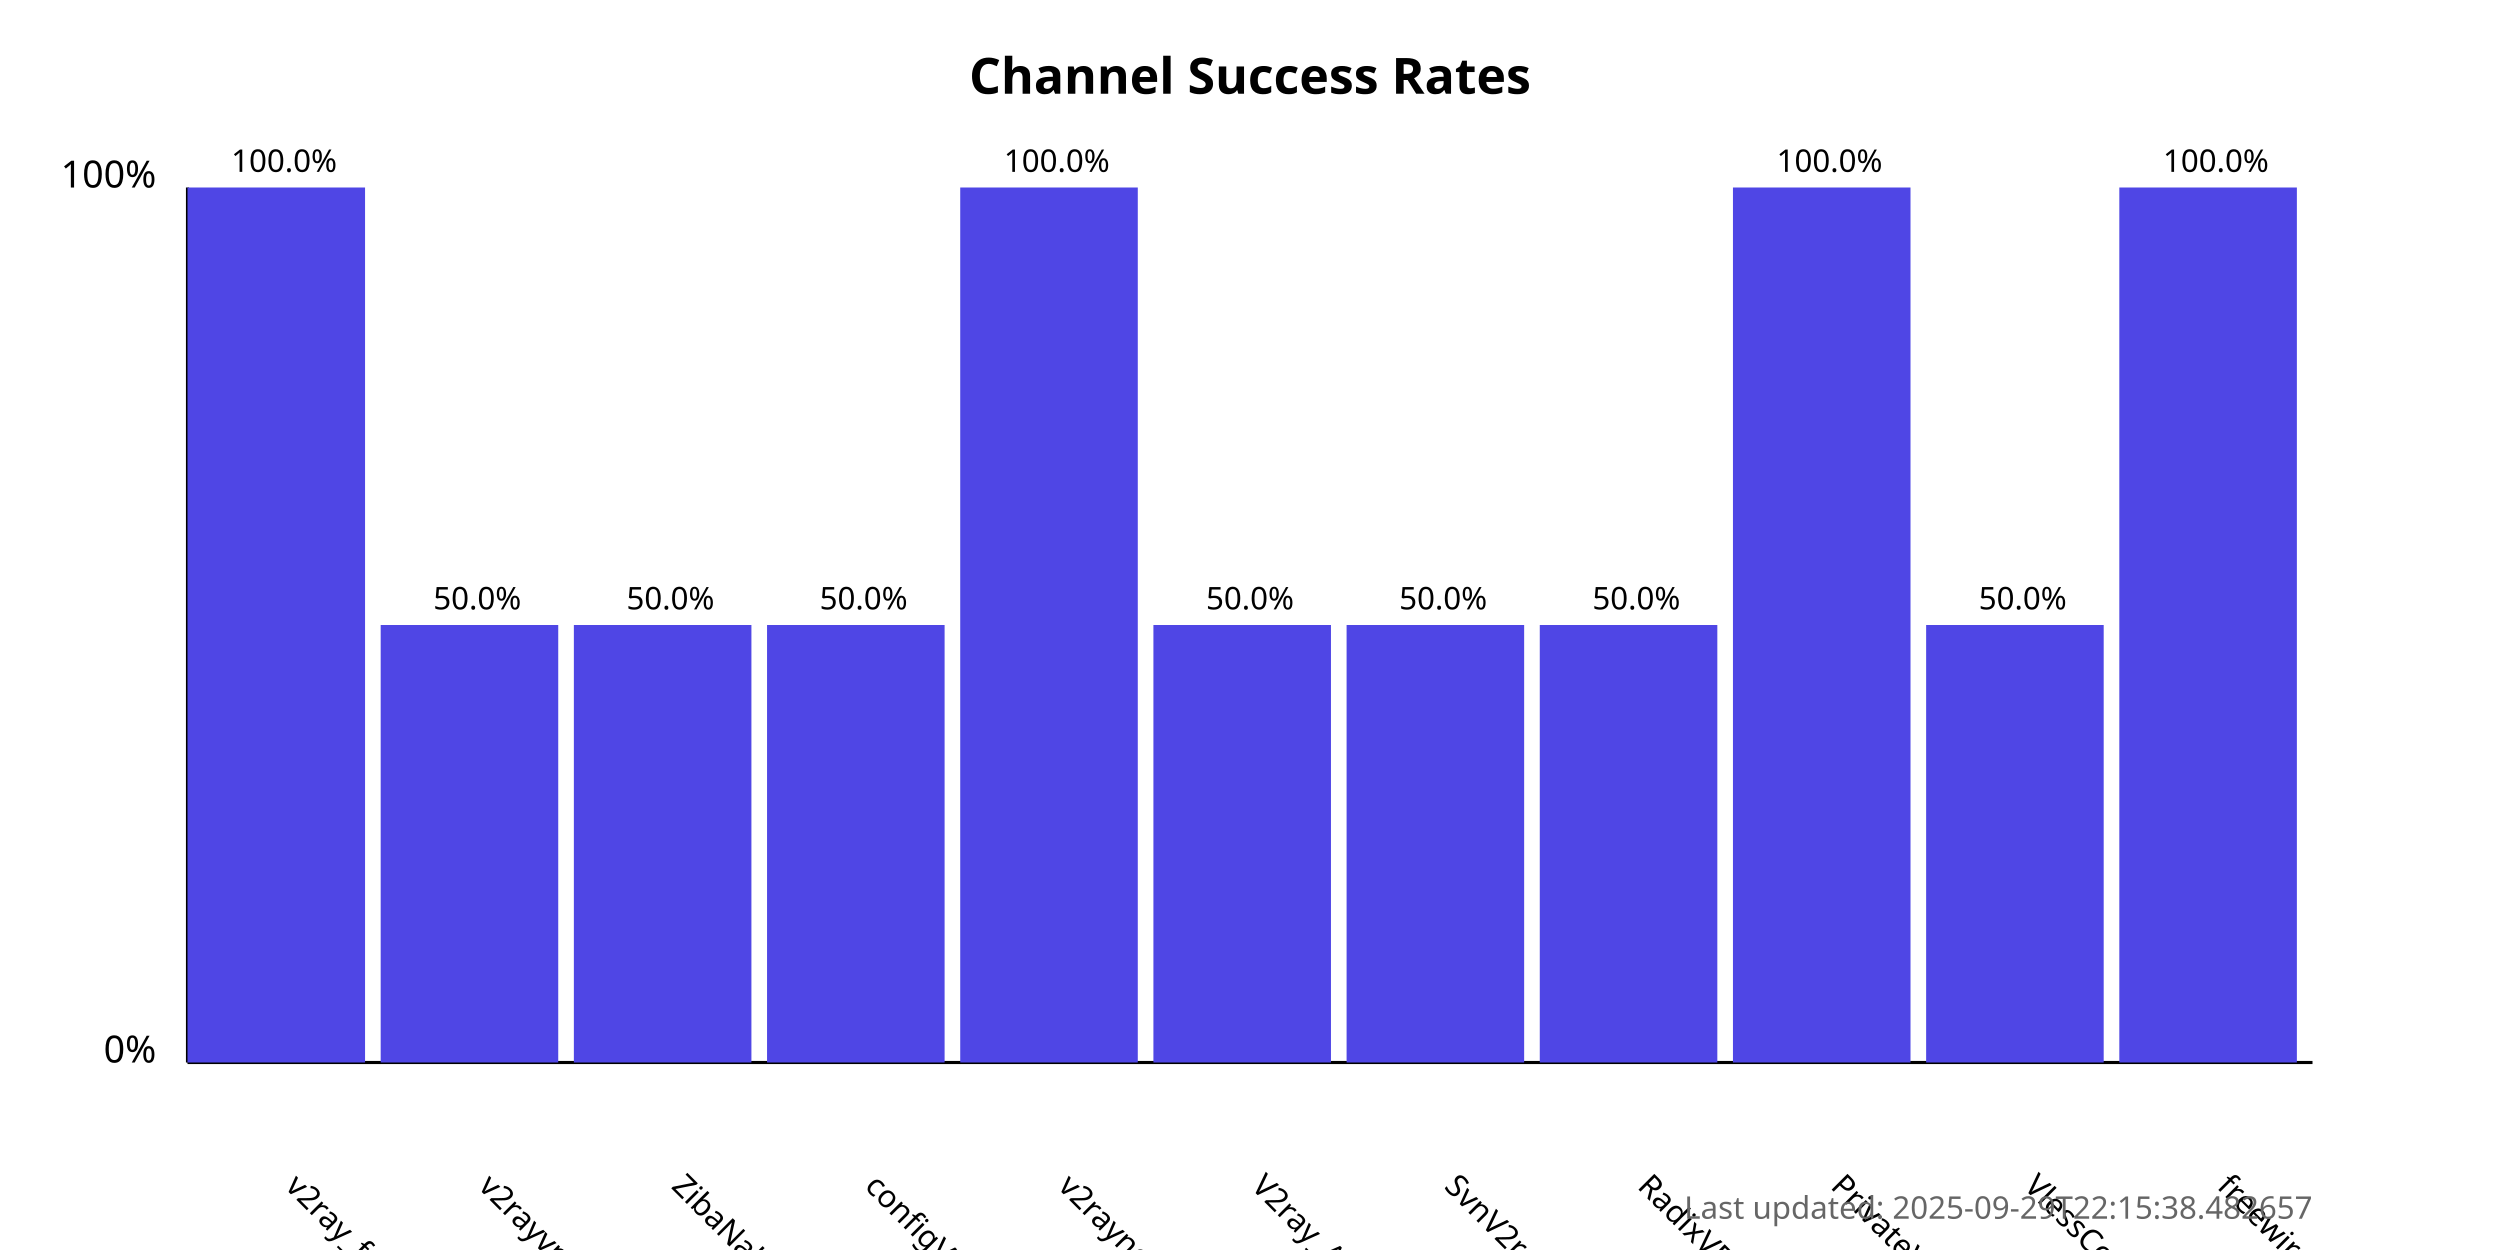
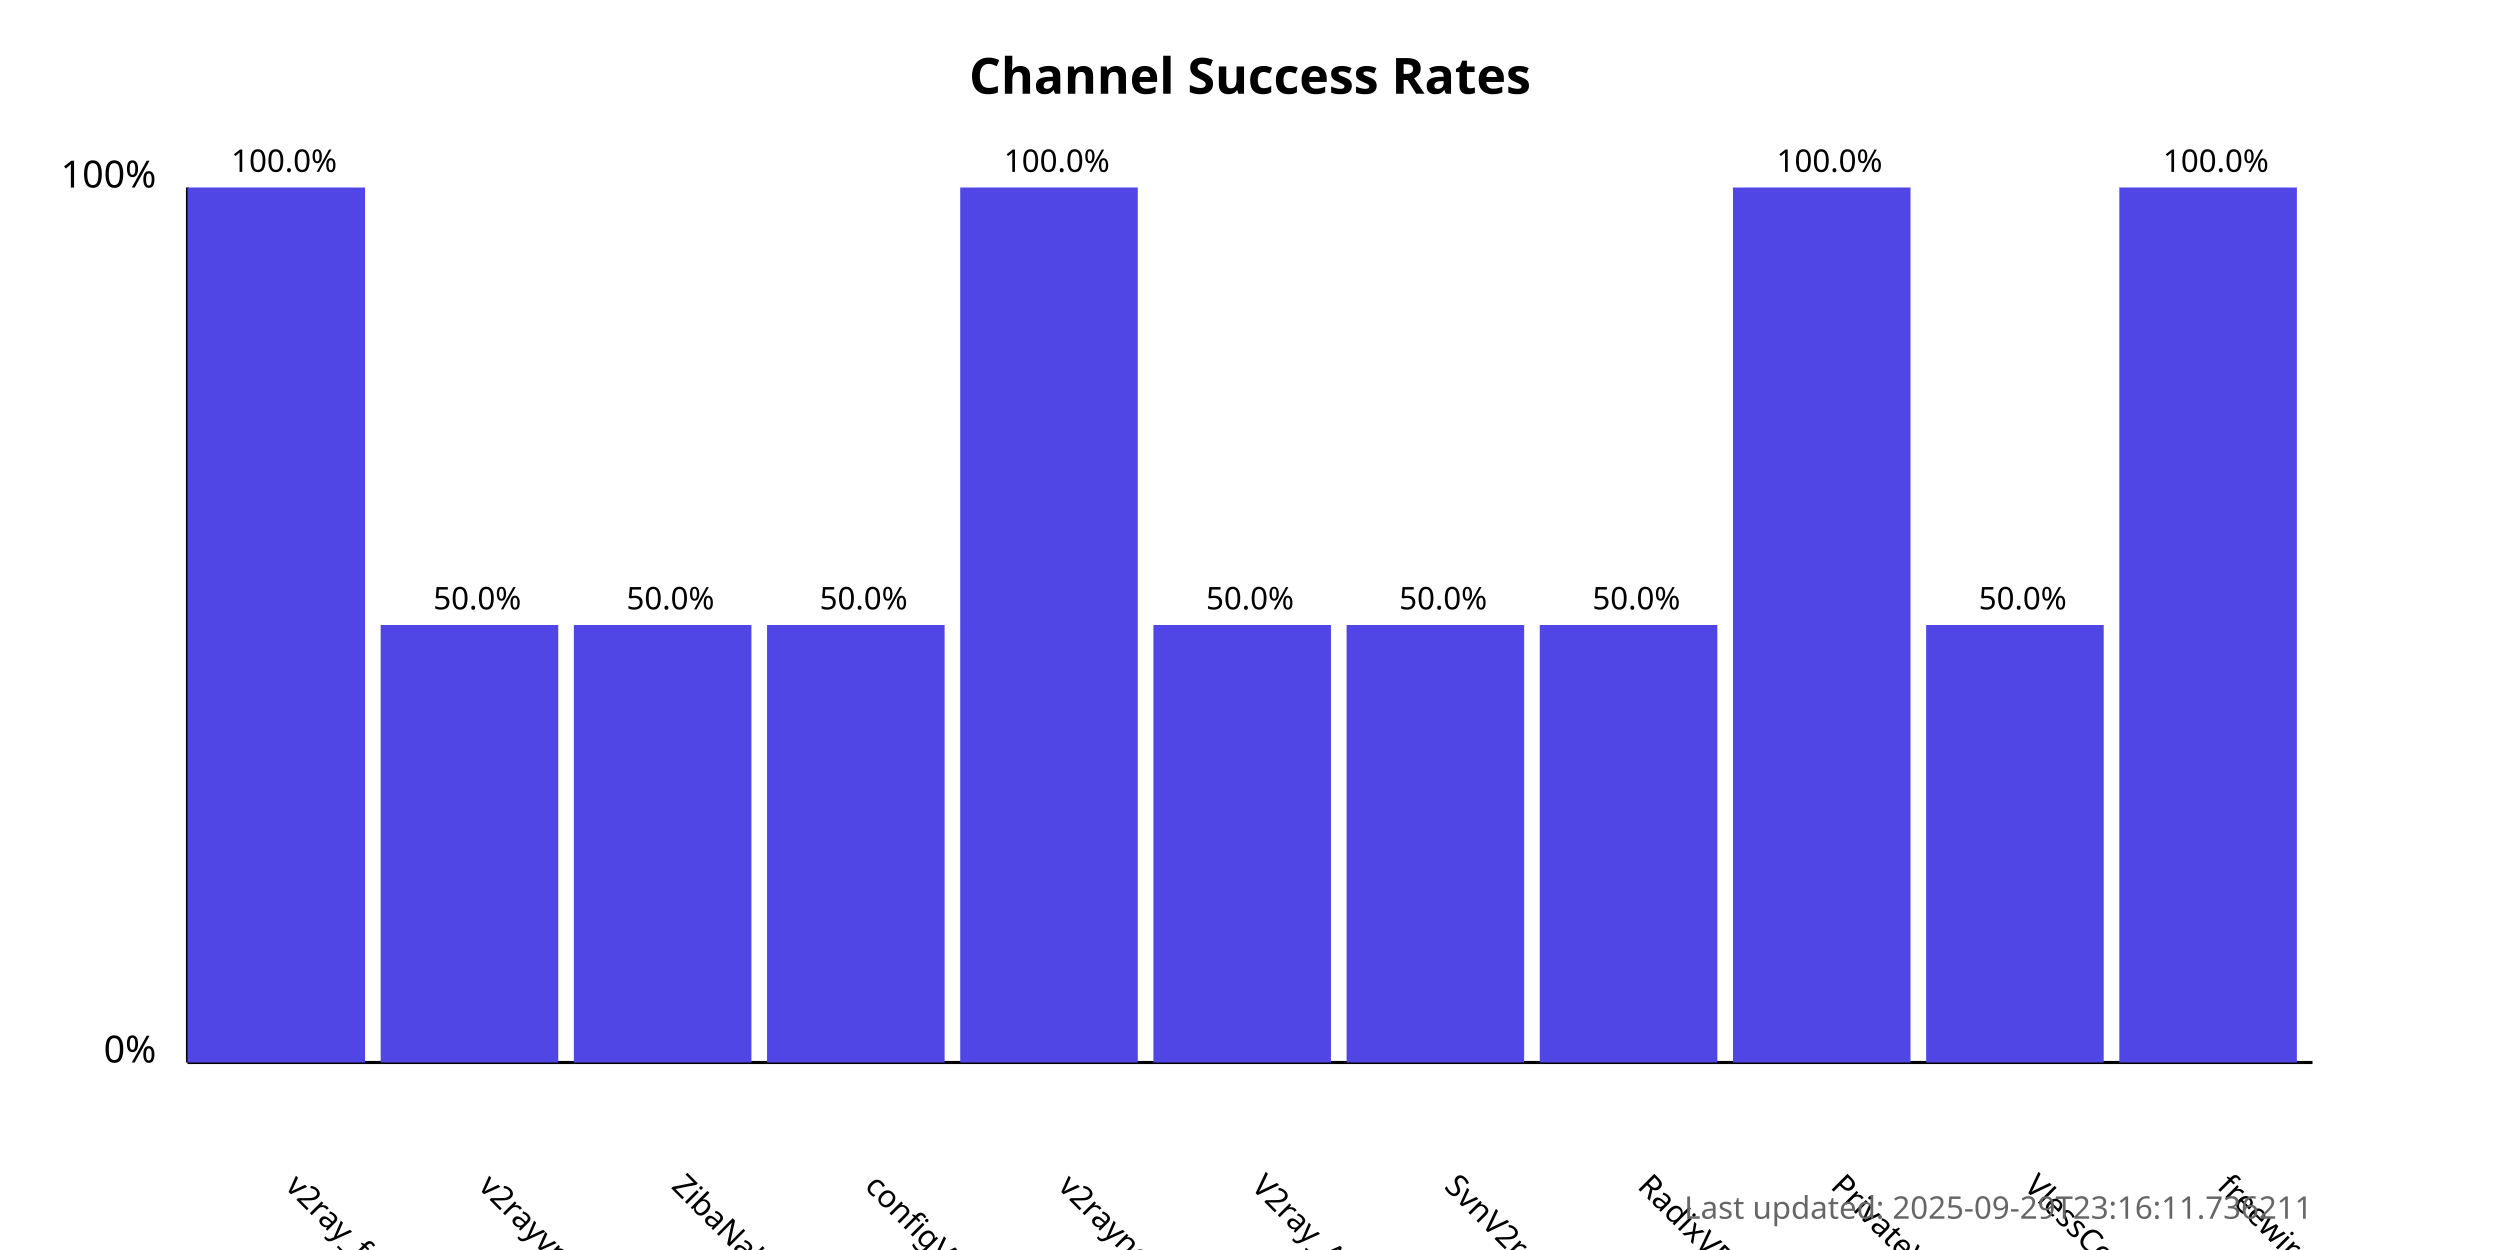
<svg xmlns="http://www.w3.org/2000/svg" width="800" height="400">
  <style>
            .chart-title { font: bold 16px sans-serif; }
            .axis-label { font: 12px sans-serif; }
            .tick-label { font: 10px sans-serif; }
            .bar { fill: #4f46e5; }
            .bar:hover { fill: #6366f1; }
            .timestamp { font: 10px sans-serif; fill: #666; }
        </style>
  <text x="400.0" y="30" text-anchor="middle" class="chart-title">
            Channel Success Rates
        </text>
  <line x1="60" y1="340" x2="60" y2="60" stroke="black" stroke-width="1" />
  <line x1="60" y1="340" x2="740" y2="340" stroke="black" stroke-width="1" />
  <text x="50" y="340" text-anchor="end" class="axis-label">0%</text>
  <text x="50" y="60" text-anchor="end" class="axis-label">100%</text>
  <g>
    <rect x="60" y="60.0" width="56.818" height="280.0" class="bar" />
    <text x="90.909" y="380" transform="rotate(45, 90.90909, 380)" text-anchor="start" class="tick-label">
                v2ray_free_conf
            </text>
    <text x="90.909" y="55.0" text-anchor="middle" class="tick-label">
                100.0%
            </text>
  </g>
  <g>
    <rect x="121.818" y="200.0" width="56.818" height="140.0" class="bar" />
    <text x="152.727" y="380" transform="rotate(45, 152.7273, 380)" text-anchor="start" class="tick-label">
                v2rayvpno
            </text>
    <text x="152.727" y="195.0" text-anchor="middle" class="tick-label">
                50.0%
            </text>
  </g>
  <g>
    <rect x="183.636" y="200.0" width="56.818" height="140.0" class="bar" />
    <text x="214.545" y="380" transform="rotate(45, 214.5455, 380)" text-anchor="start" class="tick-label">
                ZibaNabz
            </text>
    <text x="214.545" y="195.0" text-anchor="middle" class="tick-label">
                50.0%
            </text>
  </g>
  <g>
    <rect x="245.455" y="200.0" width="56.818" height="140.0" class="bar" />
    <text x="276.364" y="380" transform="rotate(45, 276.3636, 380)" text-anchor="start" class="tick-label">
                configV2rayForFree
            </text>
    <text x="276.364" y="195.0" text-anchor="middle" class="tick-label">
                50.0%
            </text>
  </g>
  <g>
    <rect x="307.273" y="60.0" width="56.818" height="280.0" class="bar" />
    <text x="338.182" y="380" transform="rotate(45, 338.1818, 380)" text-anchor="start" class="tick-label">
                v2rayngvpn
            </text>
    <text x="338.182" y="55.0" text-anchor="middle" class="tick-label">
                100.0%
            </text>
  </g>
  <g>
    <rect x="369.091" y="200.0" width="56.818" height="140.0" class="bar" />
    <text x="400.0" y="380" transform="rotate(45, 400.0, 380)" text-anchor="start" class="tick-label">
                V2ray_Alpha
            </text>
    <text x="400.0" y="195.0" text-anchor="middle" class="tick-label">
                50.0%
            </text>
  </g>
  <g>
    <rect x="430.909" y="200.0" width="56.818" height="140.0" class="bar" />
    <text x="461.818" y="380" transform="rotate(45, 461.8182, 380)" text-anchor="start" class="tick-label">
                SvnV2ray
            </text>
    <text x="461.818" y="195.0" text-anchor="middle" class="tick-label">
                50.0%
            </text>
  </g>
  <g>
    <rect x="492.727" y="200.0" width="56.818" height="140.0" class="bar" />
    <text x="523.636" y="380" transform="rotate(45, 523.6364, 380)" text-anchor="start" class="tick-label">
                RadixVPN
            </text>
    <text x="523.636" y="195.0" text-anchor="middle" class="tick-label">
                50.0%
            </text>
  </g>
  <g>
    <rect x="554.545" y="60.0" width="56.818" height="280.0" class="bar" />
    <text x="585.455" y="380" transform="rotate(45, 585.4545, 380)" text-anchor="start" class="tick-label">
                PrivateVPNs
            </text>
    <text x="585.455" y="55.0" text-anchor="middle" class="tick-label">
                100.0%
            </text>
  </g>
  <g>
    <rect x="616.364" y="200.0" width="56.818" height="140.0" class="bar" />
    <text x="647.273" y="380" transform="rotate(45, 647.2727, 380)" text-anchor="start" class="tick-label">
                VlessConfig
            </text>
    <text x="647.273" y="195.0" text-anchor="middle" class="tick-label">
                50.0%
            </text>
  </g>
  <g>
    <rect x="678.182" y="60.0" width="56.818" height="280.0" class="bar" />
    <text x="709.091" y="380" transform="rotate(45, 709.0909, 380)" text-anchor="start" class="tick-label">
                freewireguard
            </text>
    <text x="709.091" y="55.0" text-anchor="middle" class="tick-label">
                100.0%
            </text>
  </g>
  <text x="740" y="390" text-anchor="end" class="timestamp">
-             Last updated: 2025-09-29T22:15:38.482657
+             Last updated: 2025-09-29T23:16:11.736211
        </text>
</svg>
